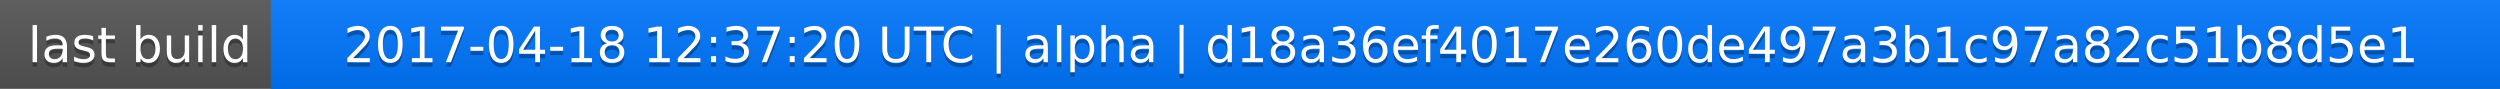
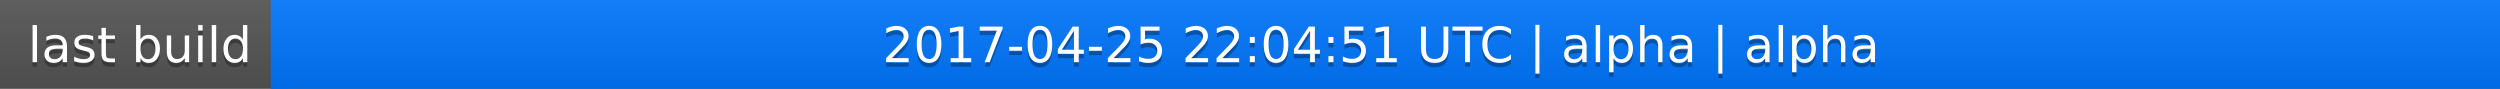
<svg xmlns="http://www.w3.org/2000/svg" width="563" height="20">
  <linearGradient id="a" x2="0" y2="100%">
    <stop offset="0" stop-color="#bbb" stop-opacity=".1" />
    <stop offset="1" stop-opacity=".1" />
  </linearGradient>
  <rect rx="0" width="563" height="20" fill="#555" />
  <rect rx="0" x="61" width="502" height="20" fill="#07f" />
  <path fill="#07f" d="M61 0h4v20h-4z" />
  <rect rx="0" width="563" height="20" fill="url(#a)" />
  <g fill="#fff" text-anchor="middle" font-family="DejaVu Sans,Verdana,Geneva,sans-serif" font-size="11">
    <text x="31.5" y="15" fill="#010101" fill-opacity=".3">last build</text>
    <text x="31.5" y="14">last build</text>
-     <text x="311" y="15" fill="#010101" fill-opacity=".3">2017-04-18 12:37:20 UTC | alpha | d18a36ef4017e260de497a3b1c97a82c51b8d5e1</text>
-     <text x="311" y="14">2017-04-18 12:37:20 UTC | alpha | d18a36ef4017e260de497a3b1c97a82c51b8d5e1</text>
+     <text x="311" y="15" fill="#010101" fill-opacity=".3">2017-04-25 22:04:51 UTC | alpha | alpha</text>
+     <text x="311" y="14">2017-04-25 22:04:51 UTC | alpha | alpha</text>
  </g>
</svg>
